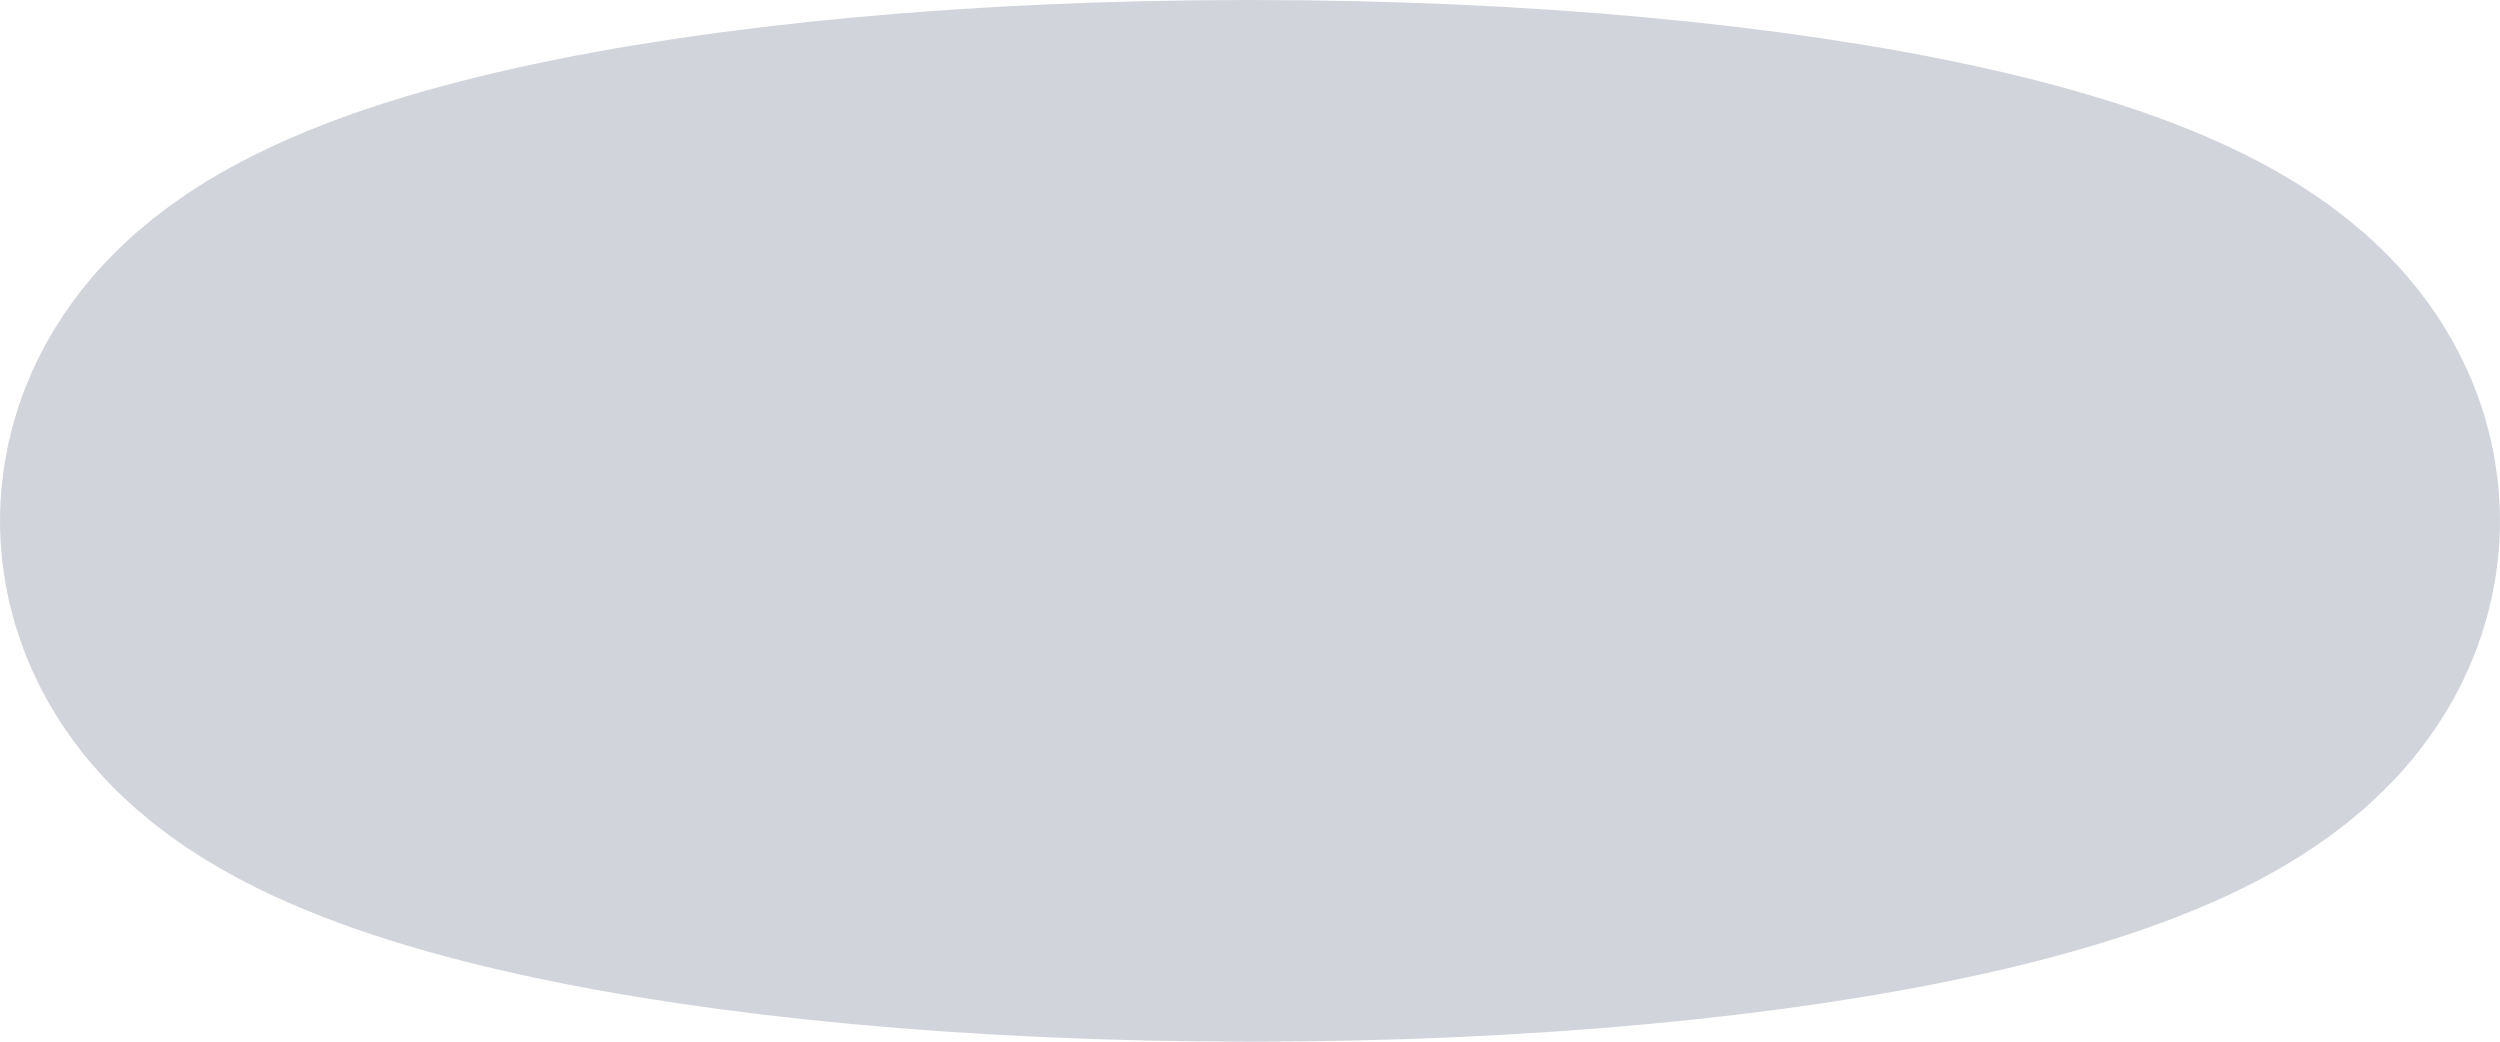
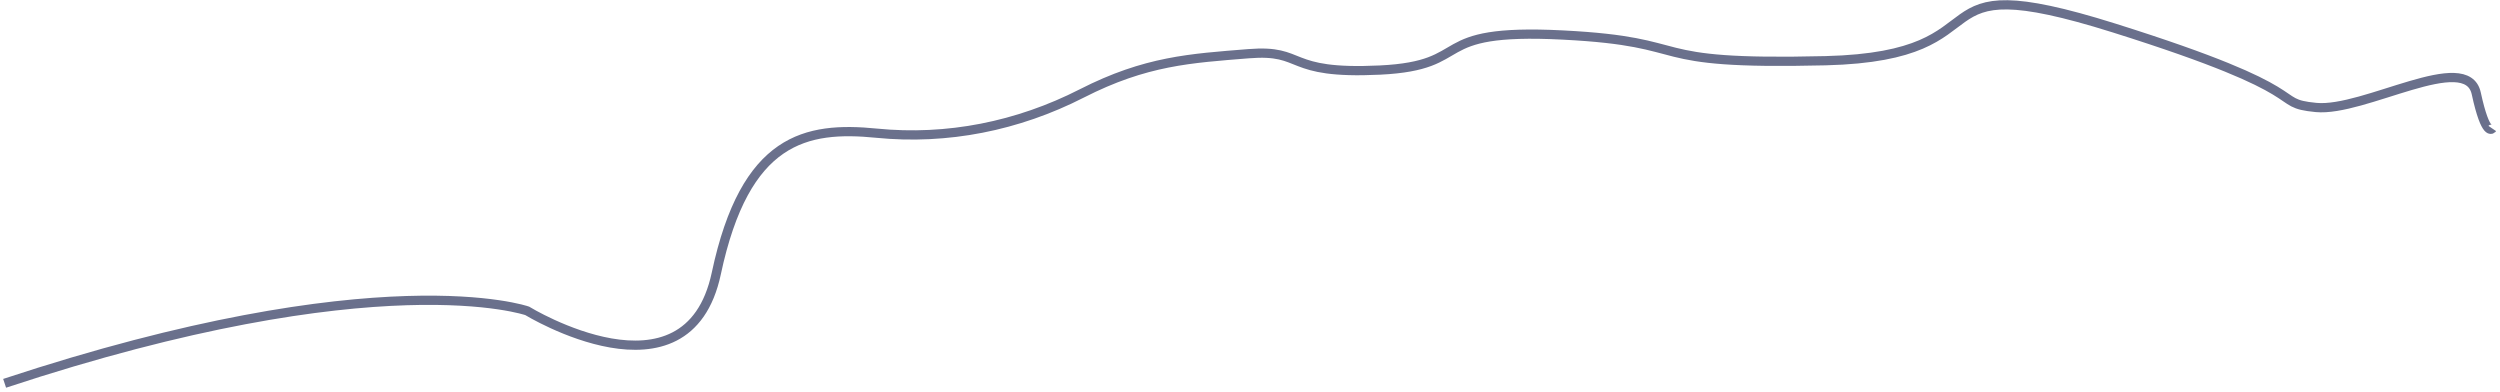
- <svg xmlns="http://www.w3.org/2000/svg" version="1.1" width="12px" height="5px">
-   <g transform="matrix(1 0 0 1 -973 -228 )">
-     <path d="M 979 229.5  C 981.52 229.5  983.5 229.94  983.5 230.5  C 983.5 231.06  981.52 231.5  979 231.5  C 976.48 231.5  974.5 231.06  974.5 230.5  C 974.5 229.94  976.48 229.5  979 229.5  Z " stroke-width="3" stroke="#6a708c" fill="none" stroke-opacity="0.298" />
+ <svg xmlns="http://www.w3.org/2000/svg" version="1.1" width="812px" height="127px">
+   <g transform="matrix(1 0 0 1 -494.5 -217.5 )">
+     <path d="M 0 123  C 121.825 82.759  169.722 99.463  169.722 99.463  C 169.722 99.463  221.784 131.352  231.155 87.315  C 240.526 43.278  260.309 39.481  283.216 41.759  C 306.124 44.037  329.031 39.481  349.856 28.852  C 370.68 18.222  385.258 17.463  404 15.944  C 422.742 14.426  415.454 22.778  446.691 21.259  C 477.928 19.741  461.268 7.593  506.041 9.87  C 550.814 12.148  529.99 19.741  591.423 18.222  C 652.856 16.704  617.454 -13.667  685.134 7.593  C 752.814 28.852  735.113 31.889  750.732 33.407  C 766.351 34.926  799.67 14.426  802.794 28.852  C 805.918 43.278  808 40.241  808 40.241  " stroke-width="3" stroke="#6a708c" fill="none" transform="matrix(1 0 0 1 496 219 )" />
  </g>
</svg>
